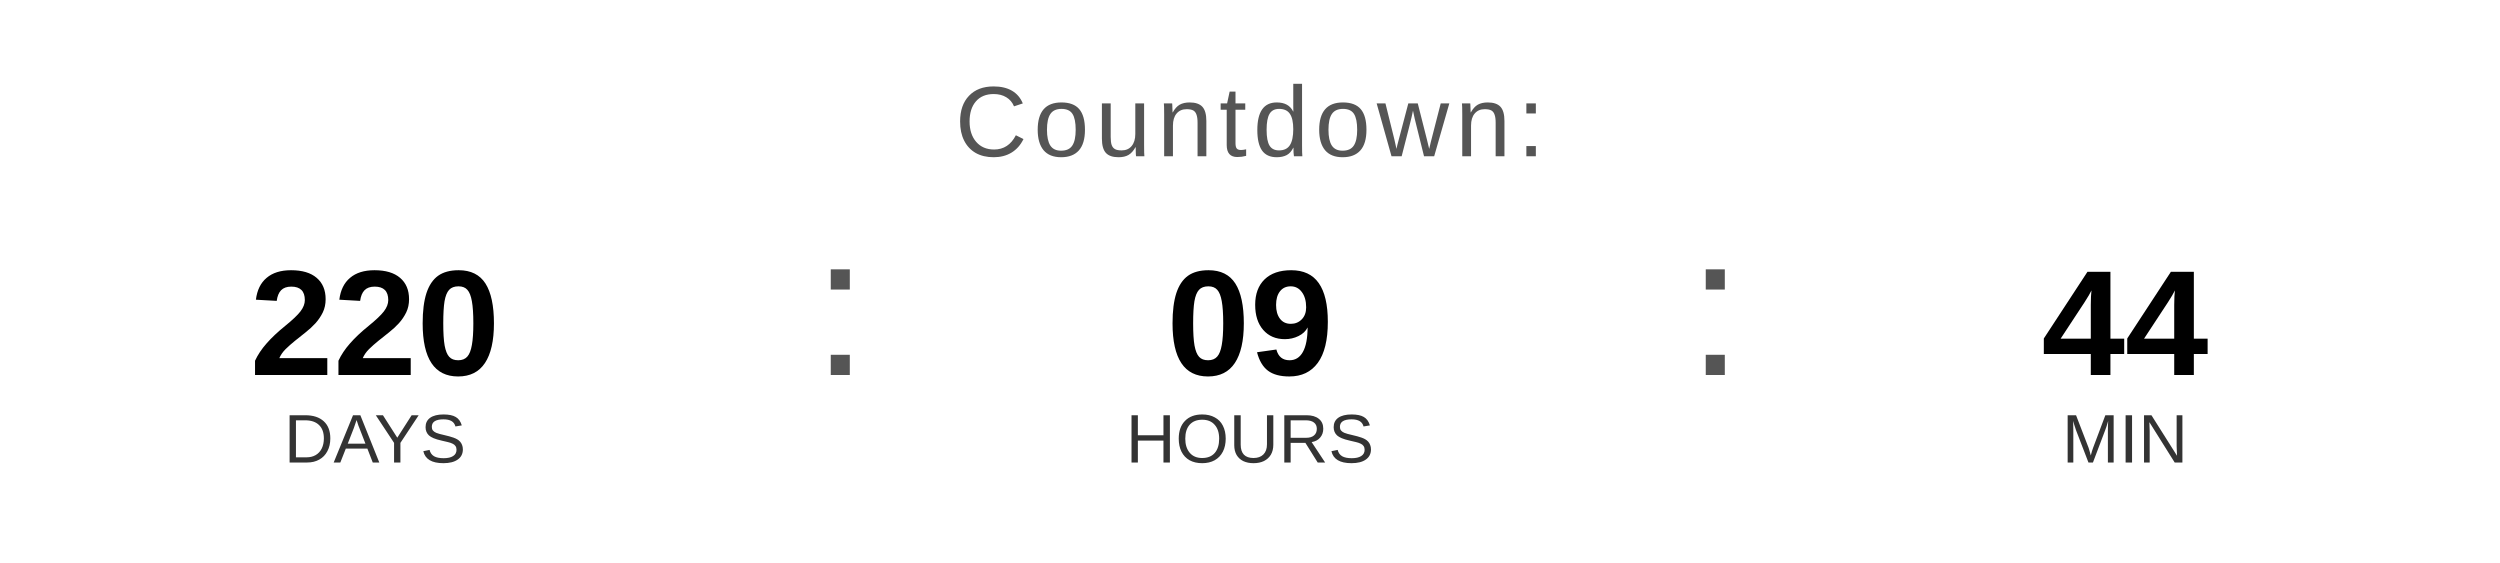
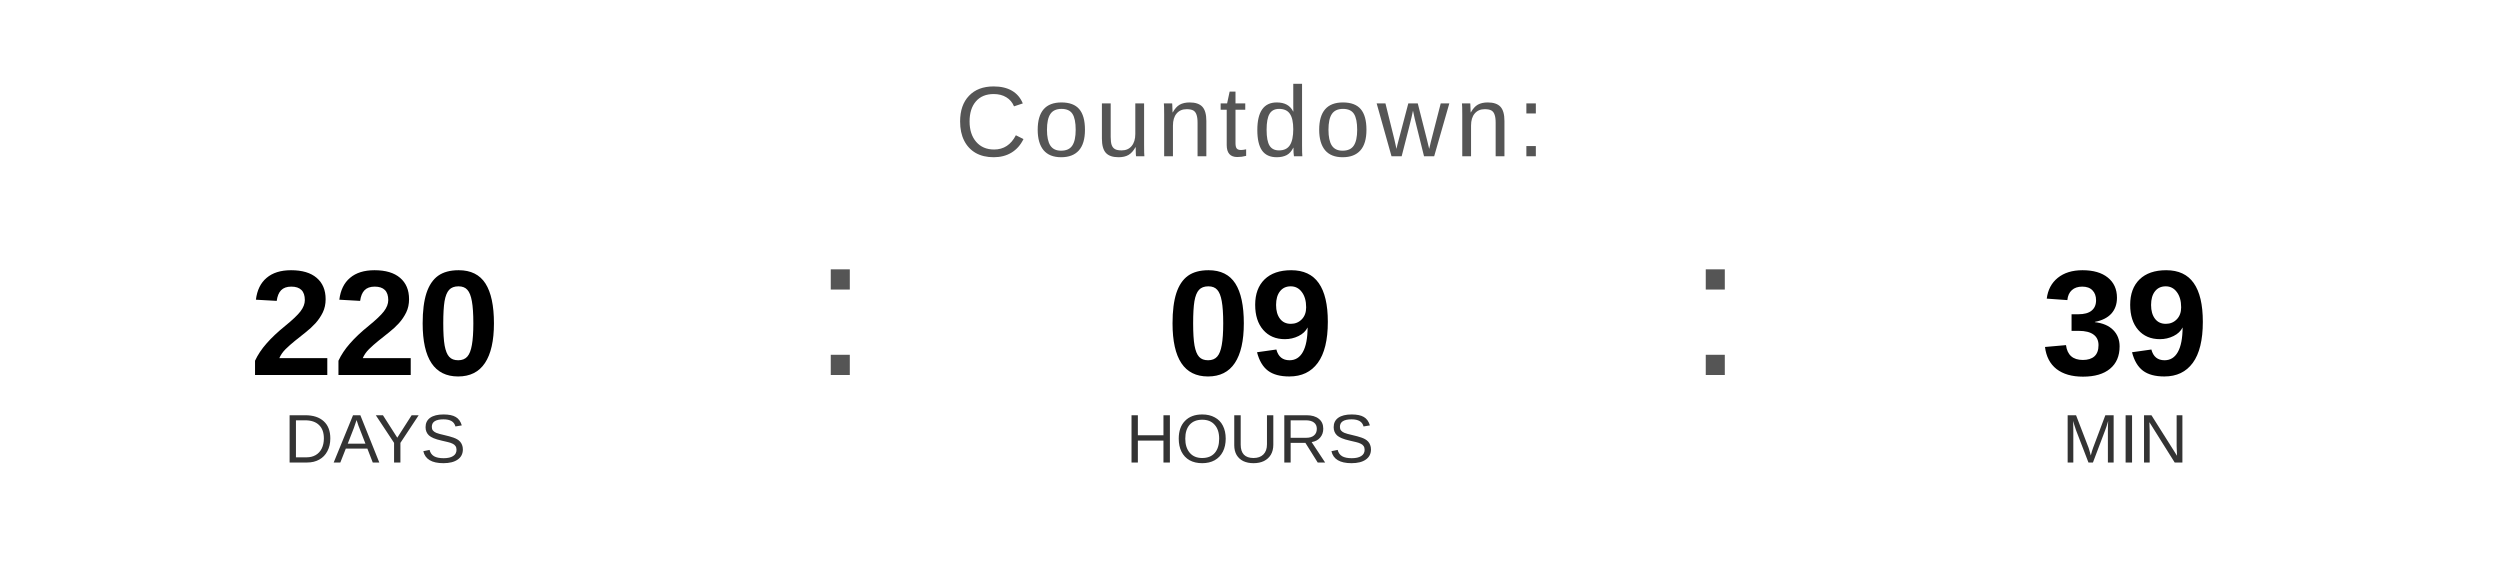
<svg xmlns="http://www.w3.org/2000/svg" width="400" height="90" viewBox="0 0 400 90">
  <text x="200" y="25" font-family="Arial, Helvetica, sans-serif" font-size="16" fill="#555555" text-anchor="middle" letter-spacing="1">
    Countdown:
  </text>
  <text x="60" y="60" font-family="Arial, Helvetica, sans-serif" font-size="24" font-weight="bold" fill="#000000" text-anchor="middle">220</text>
  <text x="60" y="74" font-family="Arial, Helvetica, sans-serif" font-size="11" fill="#333333" text-anchor="middle">DAYS</text>
  <text x="130" y="60" font-family="Arial, sans-serif" font-size="32" fill="#555555">:</text>
  <text x="200" y="60" font-family="Arial, Helvetica, sans-serif" font-size="24" font-weight="bold" fill="#000000" text-anchor="middle">09</text>
  <text x="200" y="74" font-family="Arial, Helvetica, sans-serif" font-size="11" fill="#333333" text-anchor="middle">HOURS</text>
  <text x="270" y="60" font-family="Arial, sans-serif" font-size="32" fill="#555555">:</text>
-   <text x="340" y="60" font-family="Arial, Helvetica, sans-serif" font-size="24" font-weight="bold" fill="#000000" text-anchor="middle">44</text>
+   <text x="340" y="60" font-family="Arial, Helvetica, sans-serif" font-size="24" font-weight="bold" fill="#000000" text-anchor="middle">39</text>
  <text x="340" y="74" font-family="Arial, Helvetica, sans-serif" font-size="11" fill="#333333" text-anchor="middle">MIN</text>
</svg>
